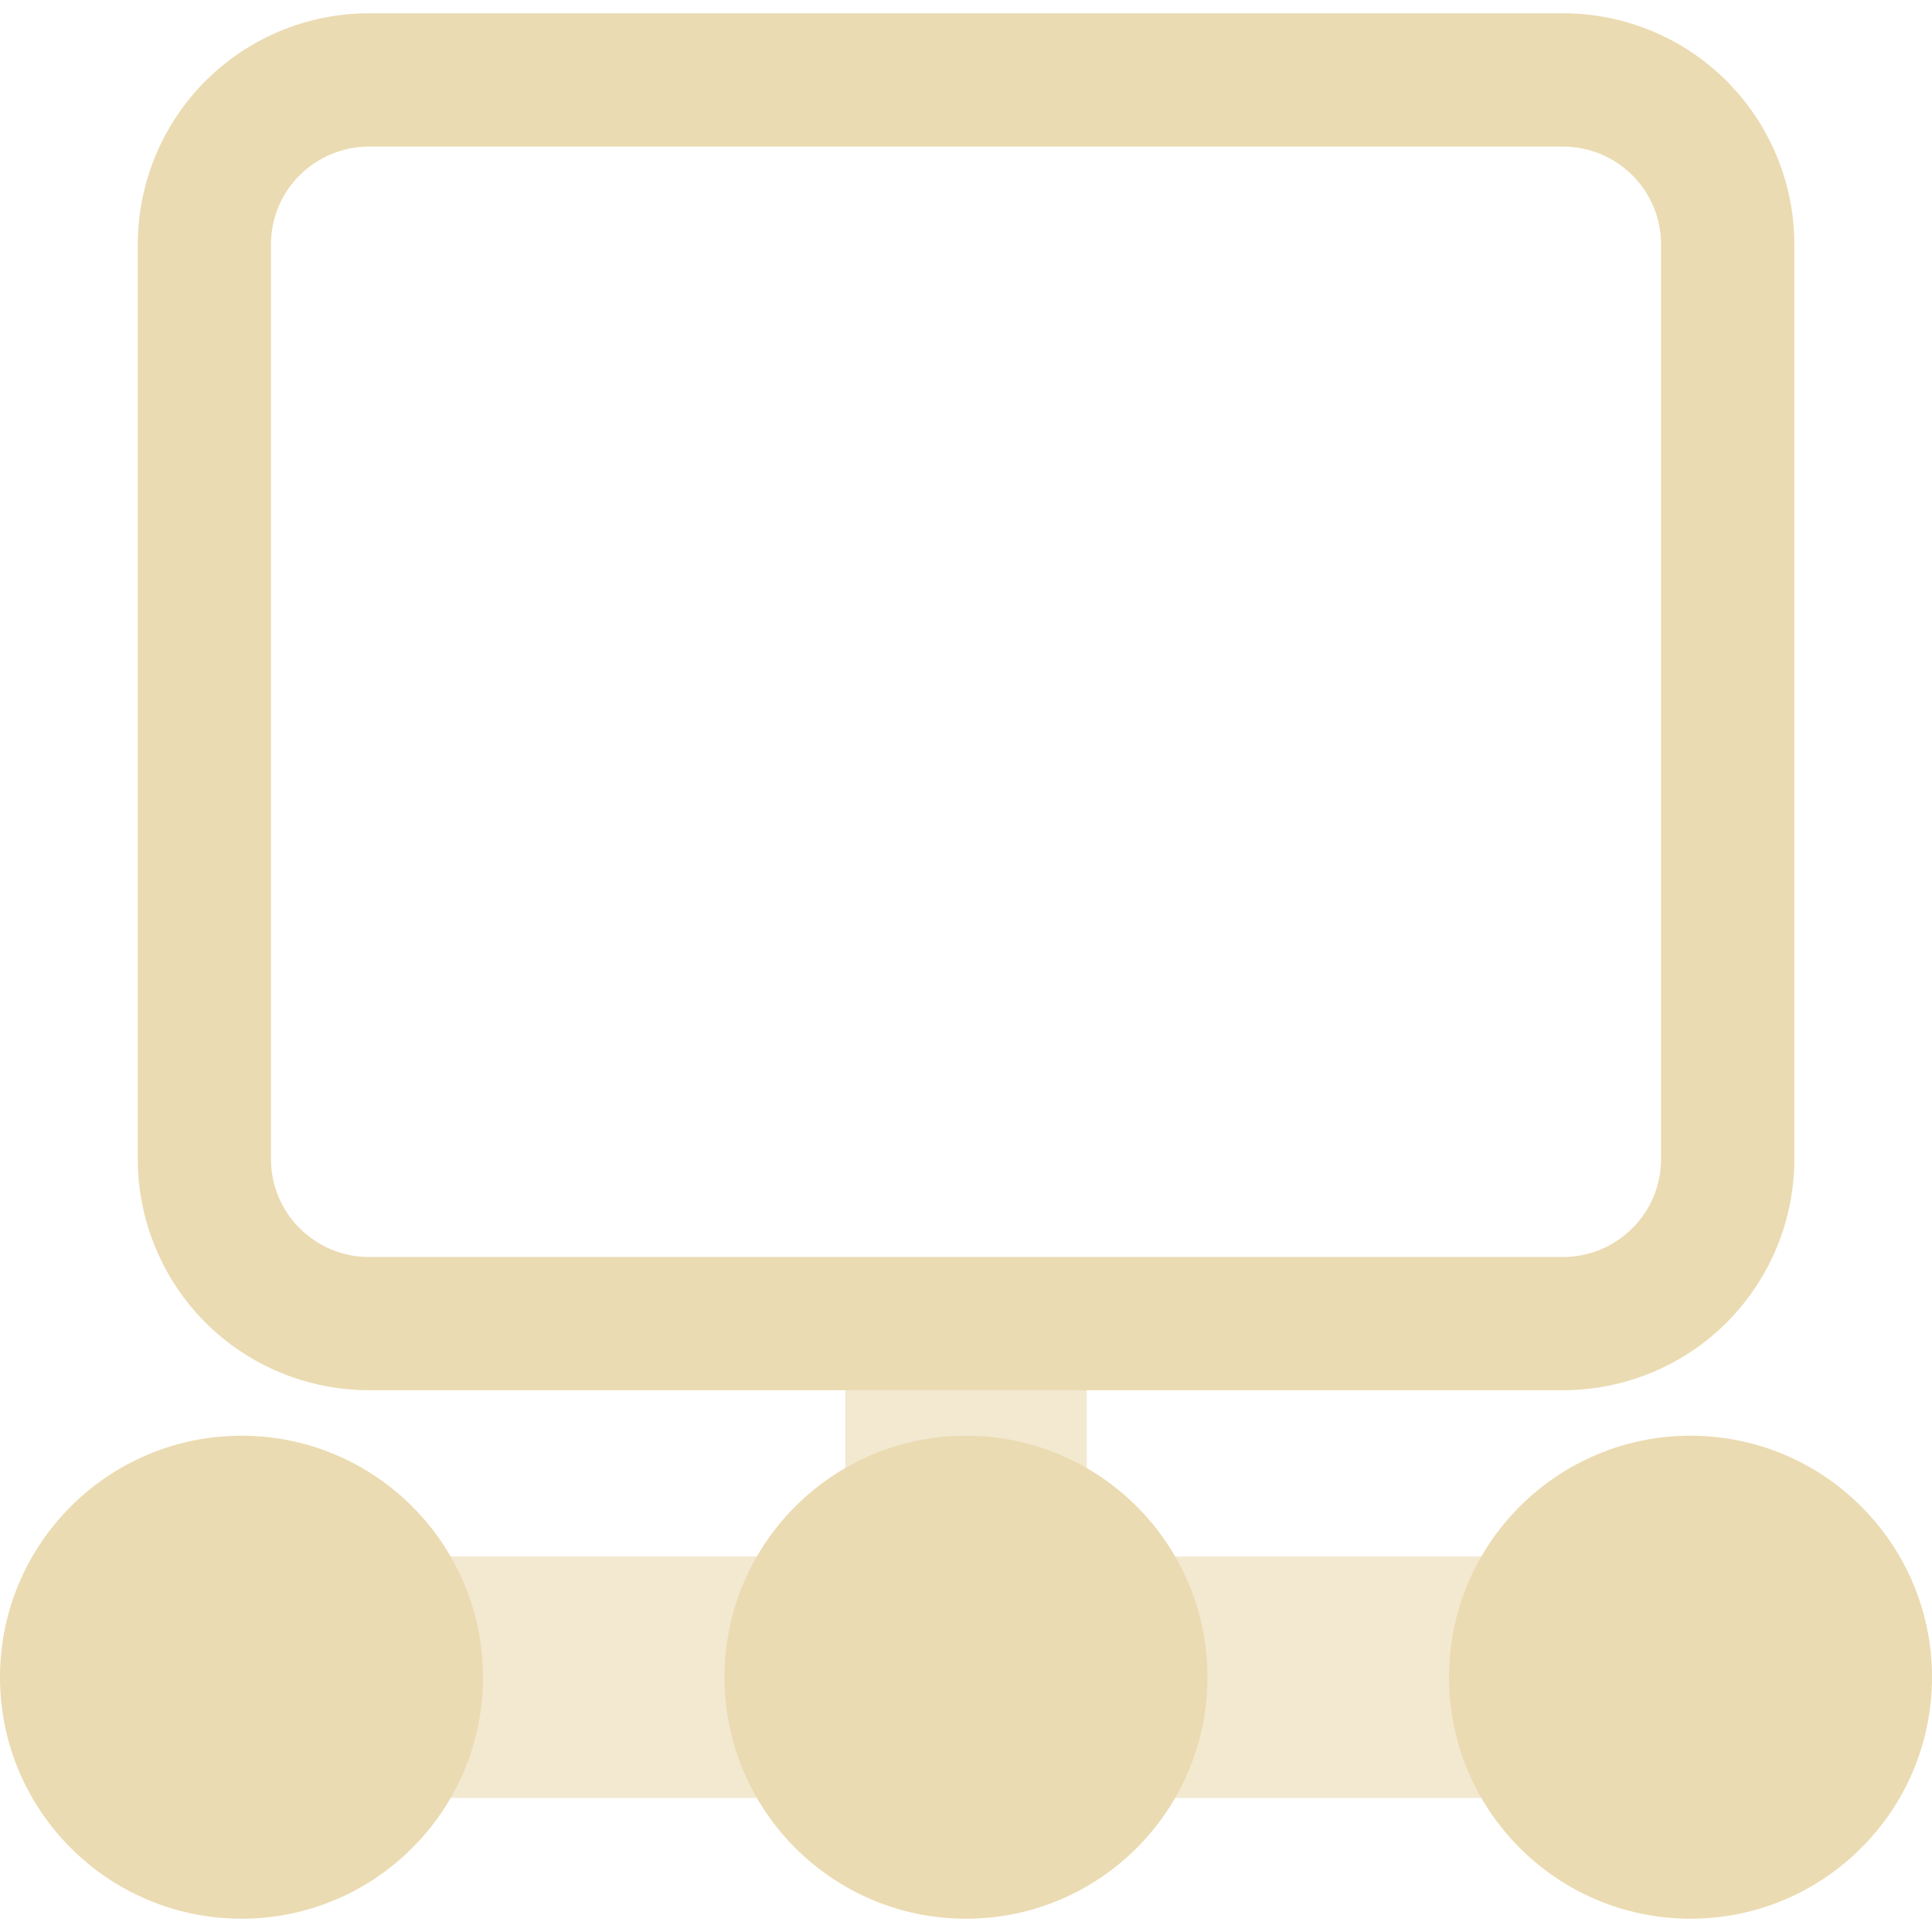
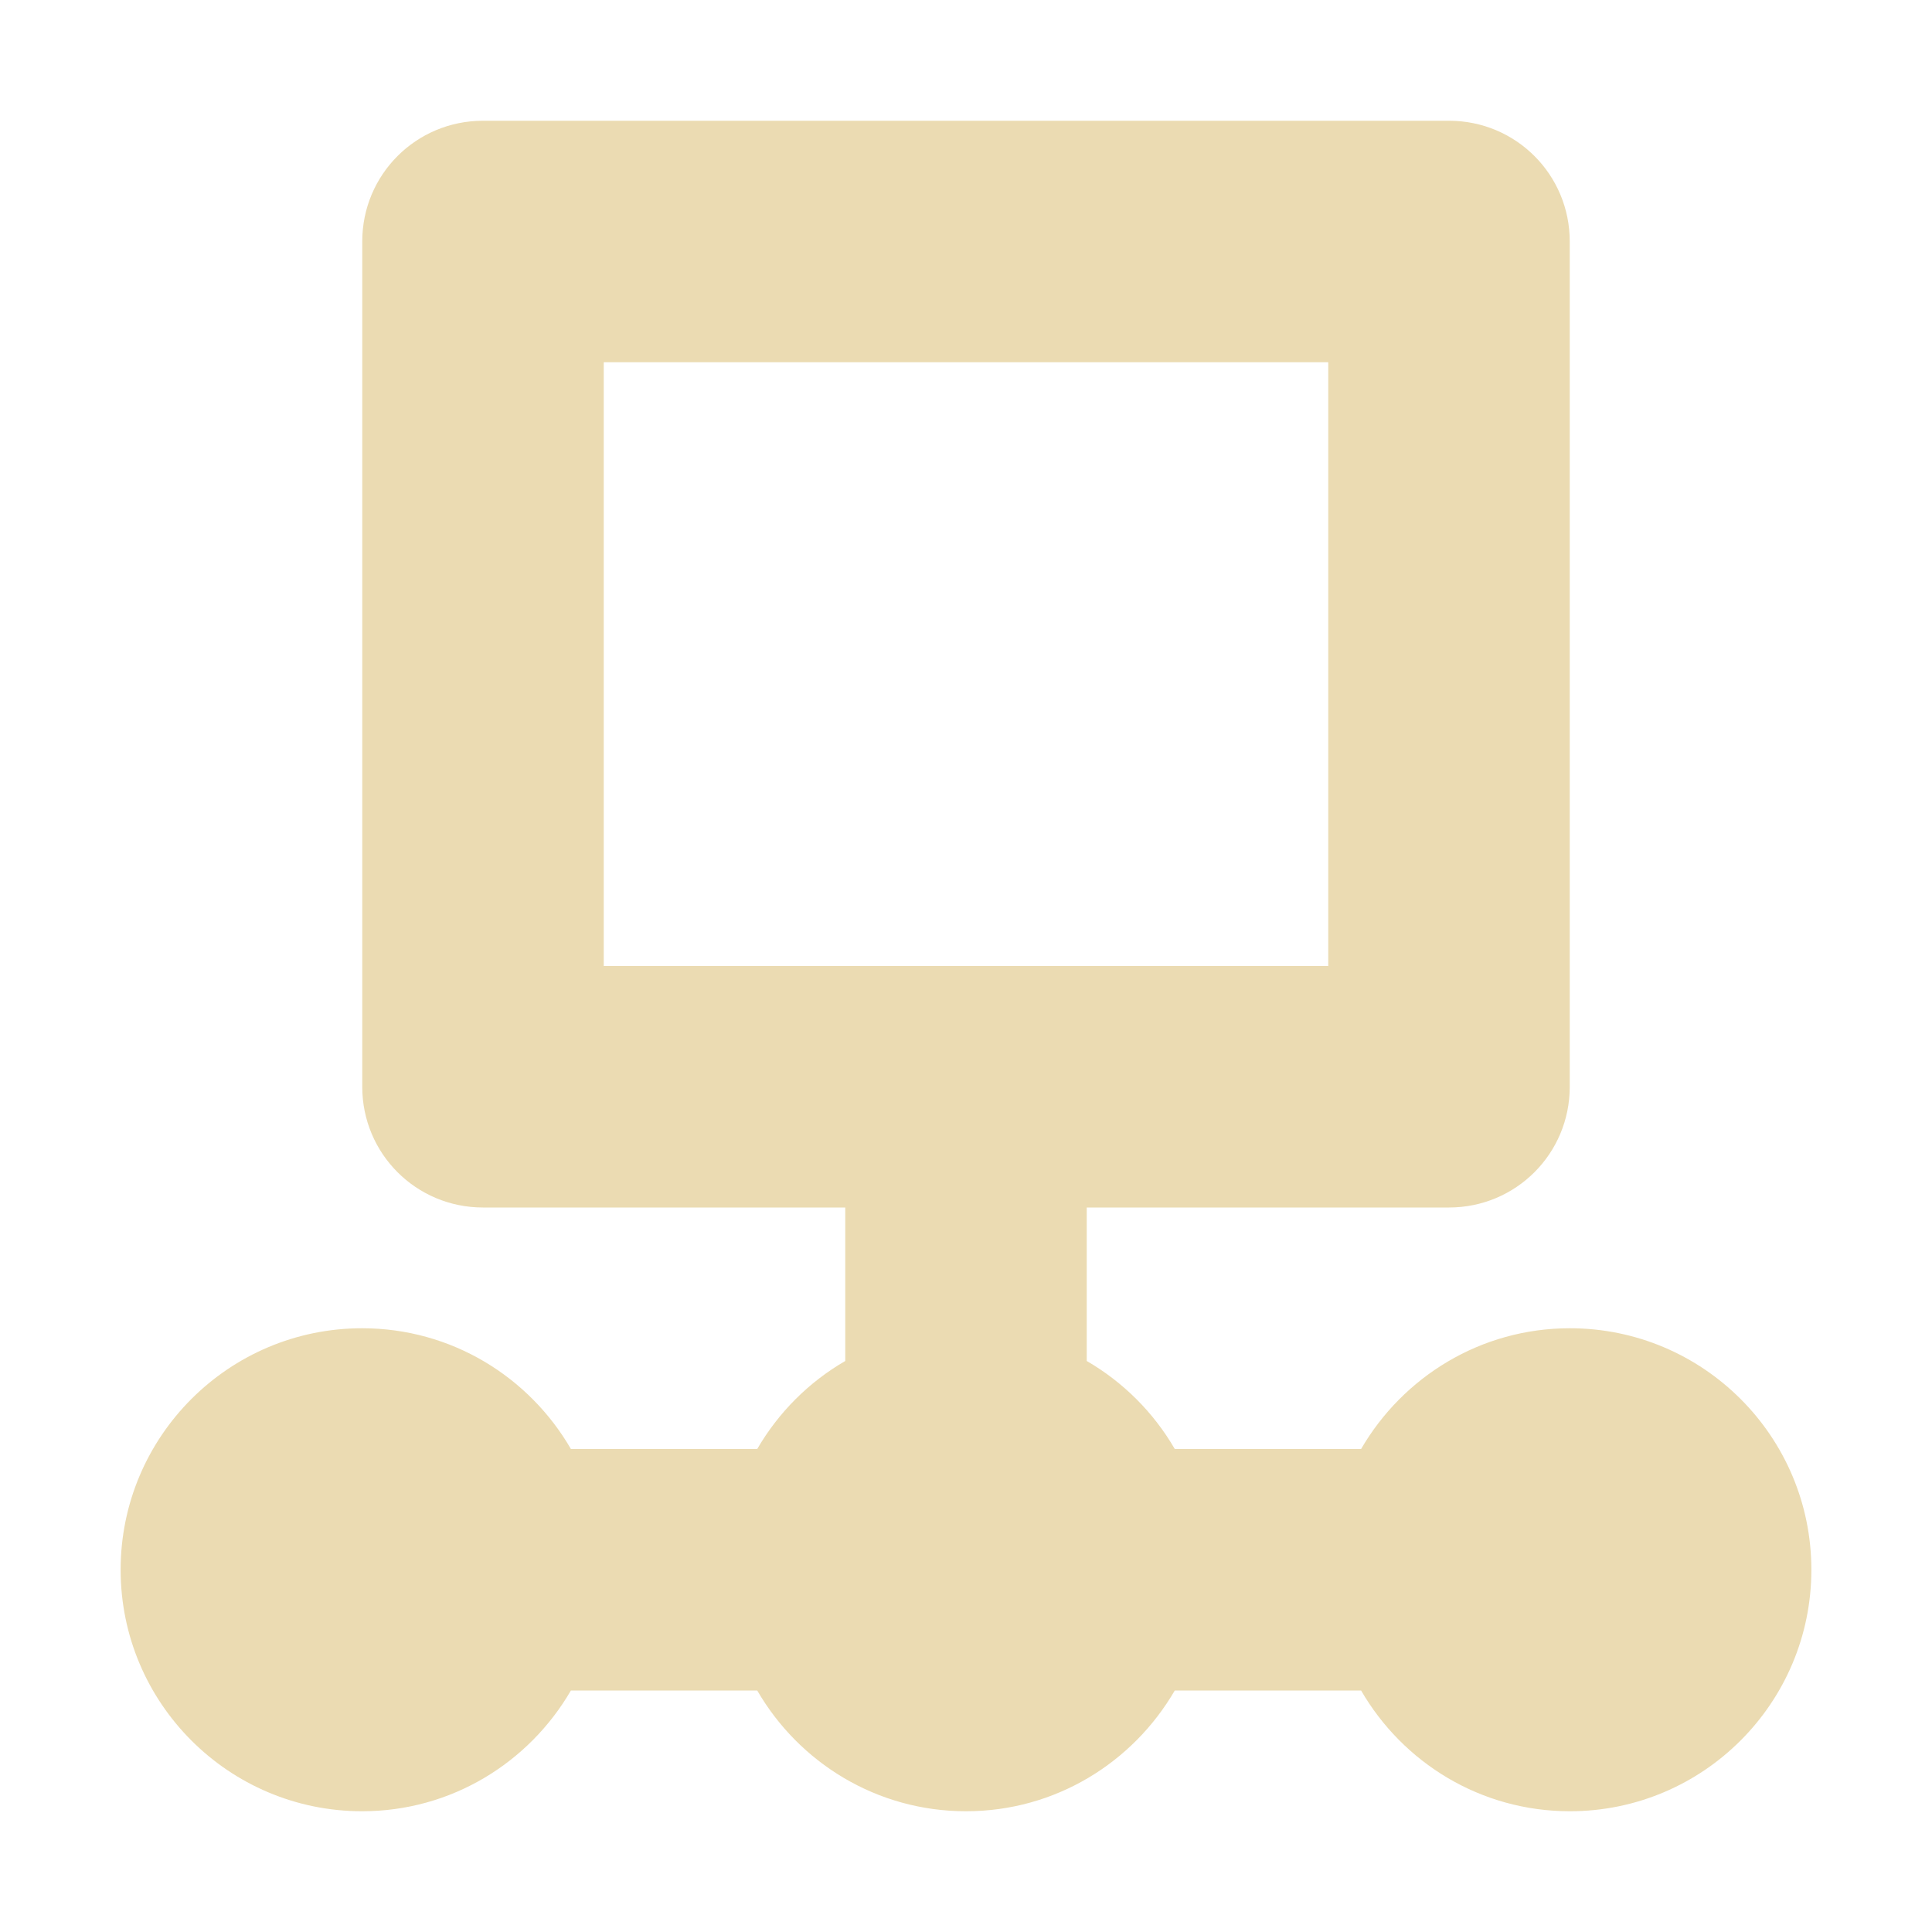
- <svg xmlns="http://www.w3.org/2000/svg" style="isolation:isolate" width="16" height="16" viewBox="0 0 16 16">
+ <svg xmlns="http://www.w3.org/2000/svg" width="16" height="16" version="1.1">
  <defs>
-     <style id="current-color-scheme" type="text/css">
-    .ColorScheme-Text { color:#ebdbb2; } .ColorScheme-Highlight { color:#458588; }
-   </style>
-     <linearGradient id="arrongin" x1="0%" x2="0%" y1="0%" y2="100%">
-       <stop offset="0%" style="stop-color:#d79921; stop-opacity:1" />
-       <stop offset="100%" style="stop-color:#b57614; stop-opacity:1" />
-     </linearGradient>
-     <linearGradient id="aurora" x1="0%" x2="0%" y1="0%" y2="100%">
-       <stop offset="0%" style="stop-color:#83a598; stop-opacity:1" />
-       <stop offset="100%" style="stop-color:#b16286; stop-opacity:1" />
-     </linearGradient>
-     <linearGradient id="fitdance" x1="0%" x2="0%" y1="0%" y2="100%">
-       <stop offset="0%" style="stop-color:#8ec07c; stop-opacity:1" />
-       <stop offset="100%" style="stop-color:#458588; stop-opacity:1" />
-     </linearGradient>
-     <linearGradient id="oomox" x1="0%" x2="0%" y1="0%" y2="100%">
-       <stop offset="0%" style="stop-color:#458588; stop-opacity:1" />
-       <stop offset="100%" style="stop-color:#928374; stop-opacity:1" />
-     </linearGradient>
-     <linearGradient id="rainblue" x1="0%" x2="0%" y1="0%" y2="100%">
-       <stop offset="0%" style="stop-color:#b8bb26; stop-opacity:1" />
-       <stop offset="100%" style="stop-color:#076678; stop-opacity:1" />
-     </linearGradient>
-     <linearGradient id="sunrise" x1="0%" x2="0%" y1="0%" y2="100%">
-       <stop offset="0%" style="stop-color: #fe8019; stop-opacity:1" />
-       <stop offset="100%" style="stop-color: #fabd2f; stop-opacity:1" />
-     </linearGradient>
-     <linearGradient id="telinkrin" x1="0%" x2="0%" y1="0%" y2="100%">
-       <stop offset="0%" style="stop-color: #83a598; stop-opacity:1" />
-       <stop offset="100%" style="stop-color: #83a598; stop-opacity:1" />
-     </linearGradient>
-     <linearGradient id="60spsycho" x1="0%" x2="0%" y1="0%" y2="100%">
-       <stop offset="0%" style="stop-color: #fb4934; stop-opacity:1" />
-       <stop offset="25%" style="stop-color: #fabd2f; stop-opacity:1" />
-       <stop offset="50%" style="stop-color: #fe8019; stop-opacity:1" />
-       <stop offset="100%" style="stop-color: #689d6a; stop-opacity:1" />
-     </linearGradient>
-     <linearGradient id="90ssummer" x1="0%" x2="0%" y1="0%" y2="100%">
-       <stop offset="0%" style="stop-color: #b16286; stop-opacity:1" />
-       <stop offset="20%" style="stop-color: #8ec07c; stop-opacity:1" />
-       <stop offset="50%" style="stop-color: #fabd2f; stop-opacity:1" />
-       <stop offset="100%" style="stop-color: #458588; stop-opacity:1" />
-     </linearGradient>
-     <linearGradient id="cyberneon" x1="0%" x2="0%" y1="0%" y2="100%">
-       <stop offset="0" style="stop-color:#83a598; stop-opacity:1" />
-       <stop offset="1" style="stop-color:#b16286; stop-opacity:1" />
-     </linearGradient>
+     <style type="text/css" id="current-color-scheme">.ColorScheme-Text { color:#ebdbb2; } .ColorScheme-Highlight { color:#458588; }</style>
  </defs>
-   <g opacity=".6">
-     <path style="fill:currentColor" class="ColorScheme-Text" d="M 9 12.89 L 9 10.556 L 7 10.556 L 7 12.89 L 1.333 12.89 L 1.333 14.89 L 14.667 14.89 L 14.667 12.89 L 9 12.89 Z" />
-   </g>
-   <path style="fill:currentColor" class="ColorScheme-Text" fill-rule="evenodd" d="M 0 13.89 C 0 12.786 0.896 11.89 2 11.89 C 3.104 11.89 4 12.786 4 13.89 C 4 14.994 3.104 15.89 2 15.89 C 0.896 15.89 0 14.994 0 13.89 L 0 13.89 L 0 13.89 Z M 6 13.89 C 6 12.786 6.896 11.89 8 11.89 C 9.104 11.89 10 12.786 10 13.89 C 10 14.994 9.104 15.89 8 15.89 C 6.896 15.89 6 14.994 6 13.89 L 6 13.89 L 6 13.89 Z M 12 13.89 C 12 12.786 12.896 11.89 14 11.89 C 15.104 11.89 16 12.786 16 13.89 C 16 14.994 15.104 15.89 14 15.89 C 12.896 15.89 12 14.994 12 13.89 L 12 13.89 Z M 3.055 1.214 L 12.945 1.214 C 13.16 1.214 13.367 1.3 13.519 1.452 C 13.671 1.603 13.756 1.809 13.756 2.025 L 13.756 9.599 C 13.756 9.814 13.671 10.02 13.519 10.171 C 13.367 10.324 13.16 10.41 12.945 10.41 L 3.055 10.41 C 2.84 10.41 2.634 10.324 2.481 10.171 C 2.329 10.02 2.244 9.814 2.244 9.599 L 2.244 2.025 C 2.244 1.809 2.329 1.603 2.481 1.452 C 2.634 1.3 2.84 1.214 3.055 1.214 L 3.055 1.214 Z M 3.055 0.11 L 12.945 0.11 C 13.453 0.11 13.941 0.312 14.299 0.671 C 14.658 1.03 14.86 1.517 14.86 2.025 L 14.86 9.599 C 14.86 10.106 14.658 10.593 14.299 10.953 C 13.941 11.311 13.453 11.513 12.945 11.513 L 3.055 11.513 C 2.547 11.513 2.06 11.311 1.701 10.953 C 1.343 10.593 1.141 10.106 1.141 9.599 L 1.141 2.025 C 1.141 1.517 1.343 1.03 1.701 0.671 C 2.06 0.312 2.547 0.11 3.055 0.11 L 3.055 0.11 Z" />
+   <path class="ColorScheme-Text" fill="currentColor" d="m4 1c-0.554 0-1 0.446-1 1v7c0 0.554 0.446 1 1 1h3v1.271c-0.302 0.175-0.553 0.426-0.729 0.729h-1.543c-0.346-0.597-0.989-1-1.729-1-1.104 0-2 0.896-2 2s0.896 2 2 2c0.739 0 1.382-0.403 1.729-1h1.543c0.346 0.597 0.989 1 1.729 1s1.382-0.403 1.729-1h1.543c0.346 0.597 0.989 1 1.729 1 1.104 0 2-0.896 2-2s-0.896-2-2-2c-0.739 0-1.382 0.403-1.729 1h-1.543c-0.175-0.302-0.426-0.553-0.729-0.729v-1.271h3c0.554 0 1-0.446 1-1v-7c0-0.554-0.446-1-1-1h-8zm1 2h6v5h-6v-5z" />
</svg>
